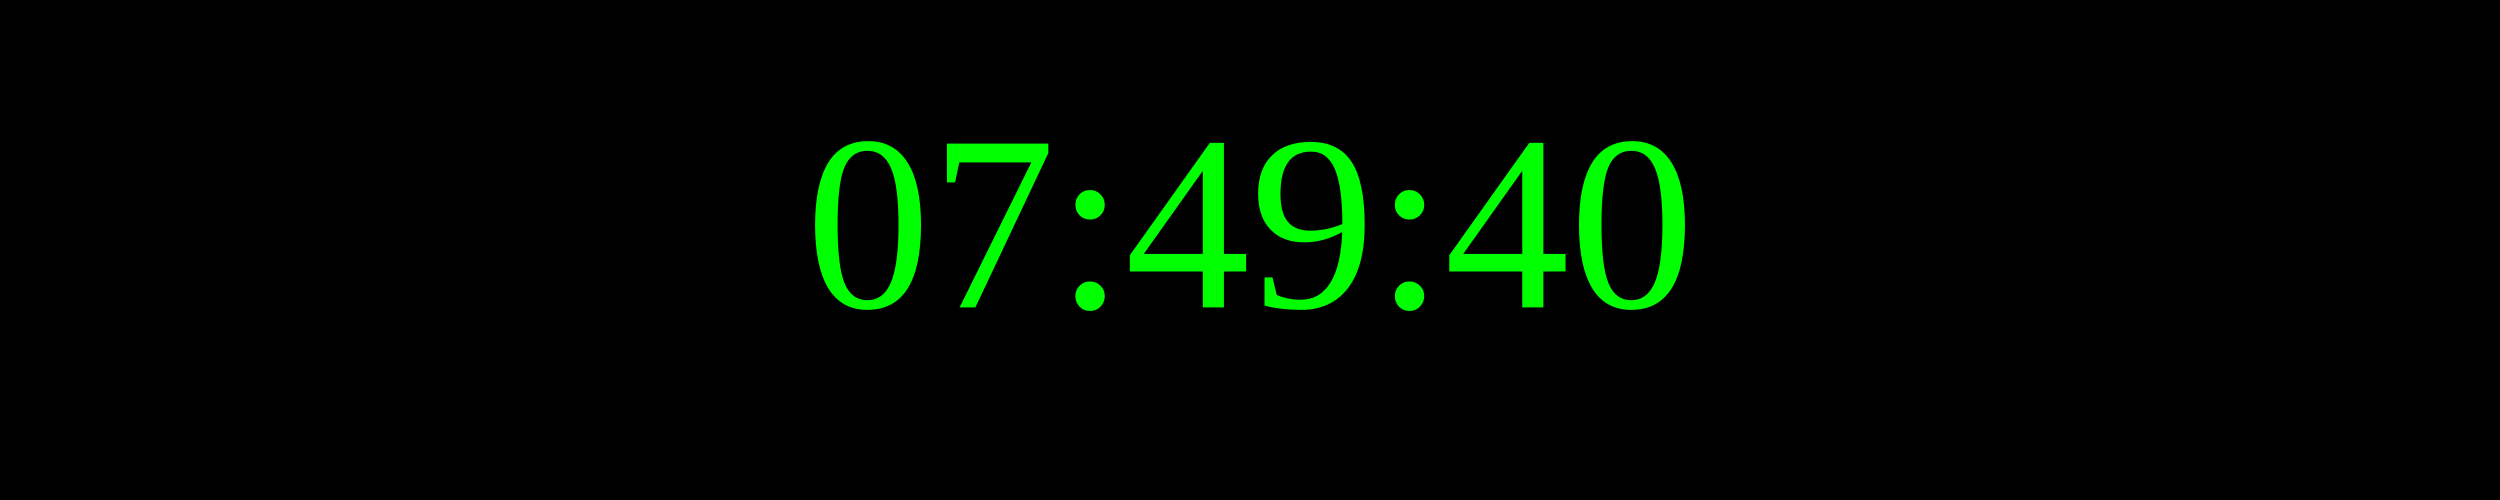
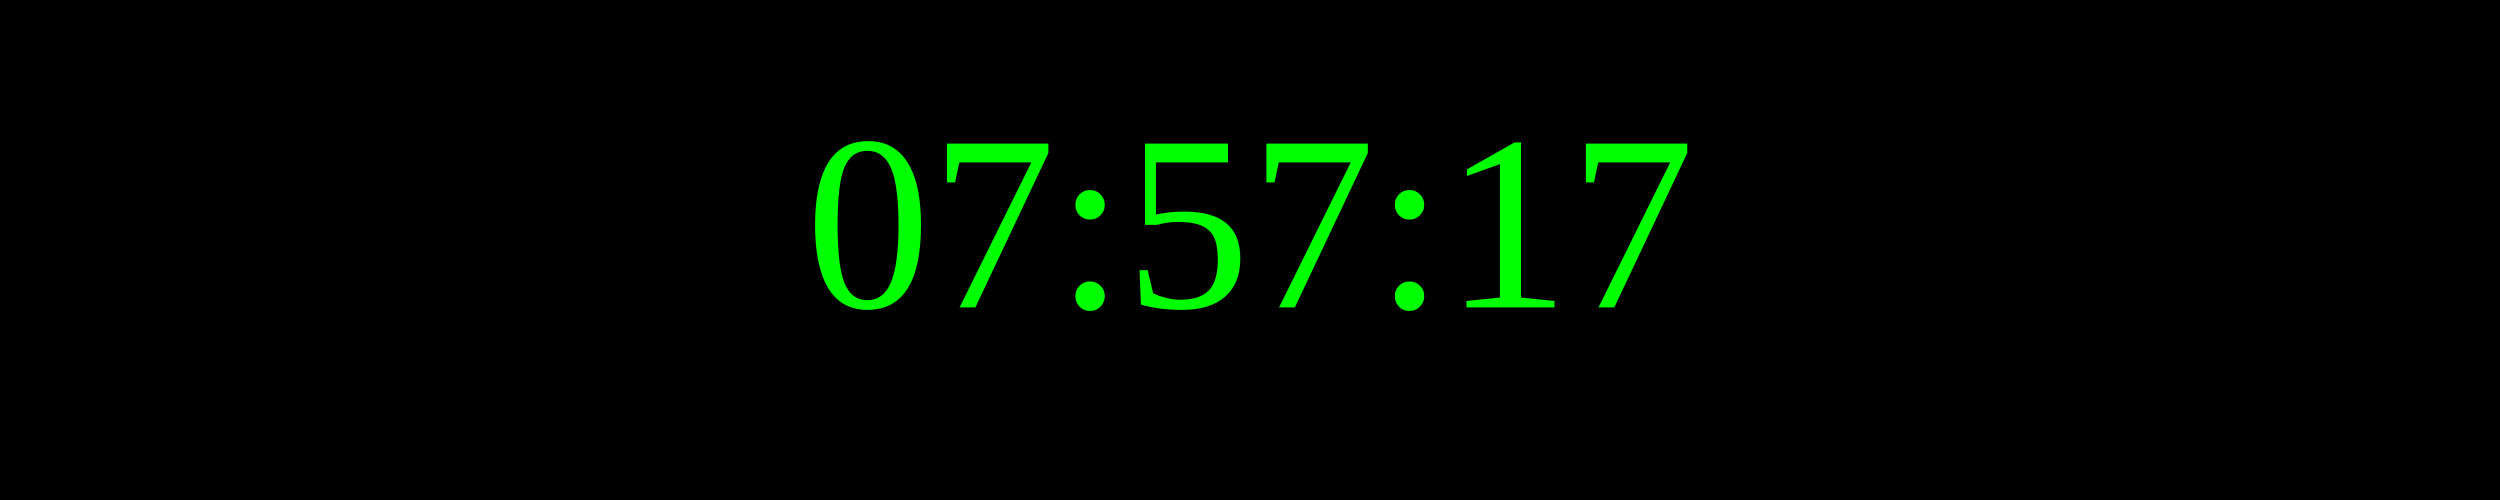
<svg xmlns="http://www.w3.org/2000/svg" width="250" height="50">
  <rect width="100%" height="100%" fill="black" />
  <text x="50%" y="50%" font-size="25" fill="lime" text-anchor="middle" dominant-baseline="middle">
- 07:49:40
+ 07:57:17
</text>
</svg>
